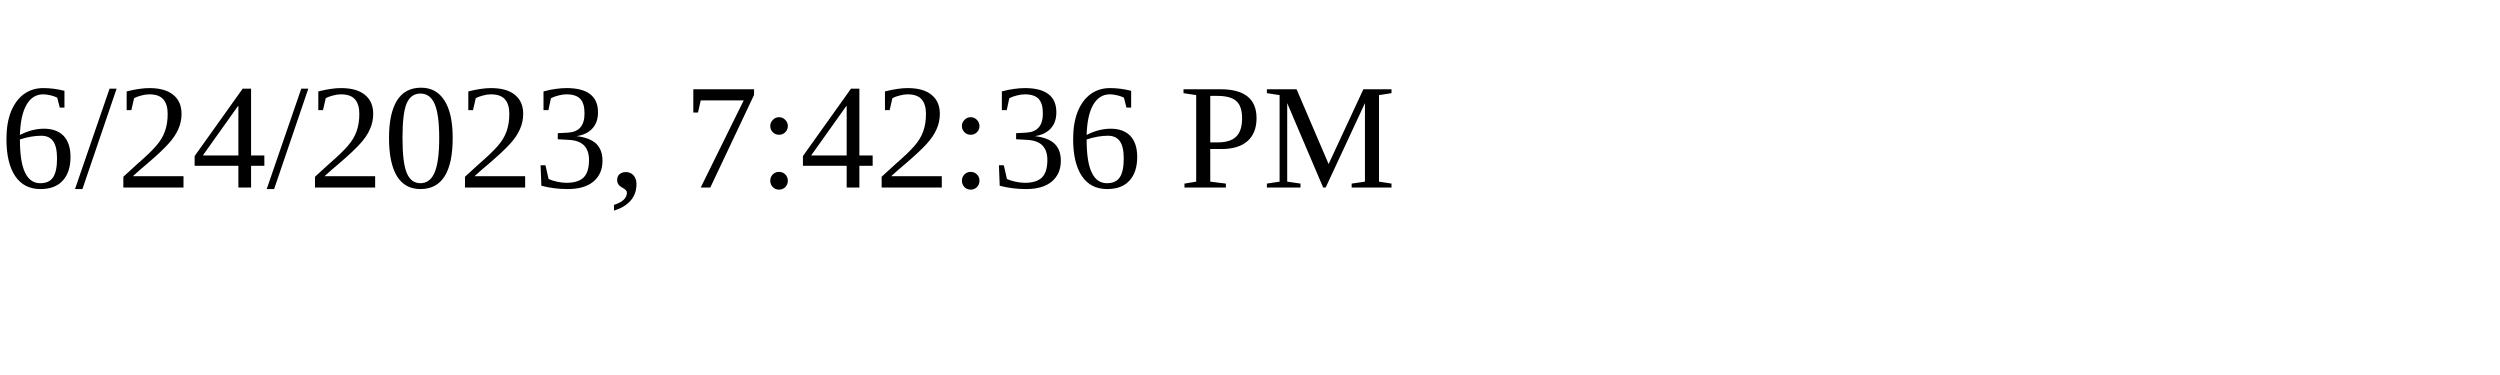
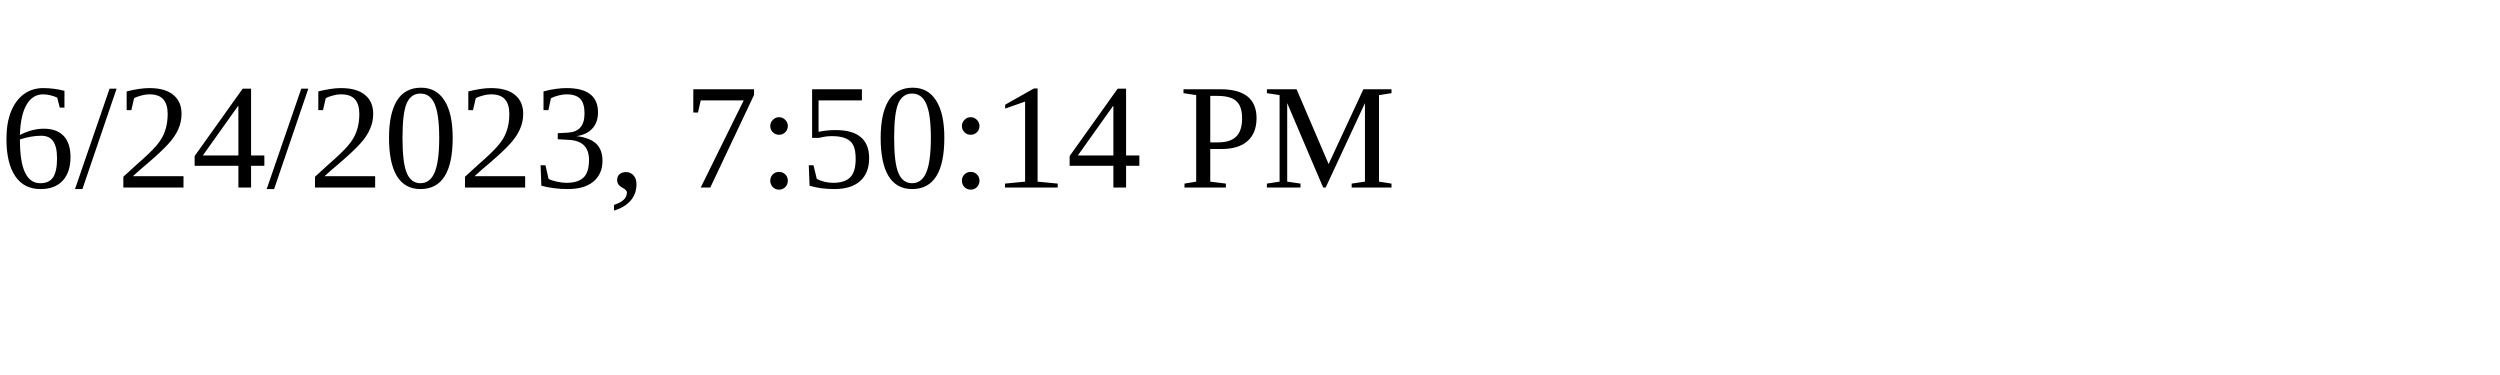
<svg xmlns="http://www.w3.org/2000/svg" height="30" width="200">
-   <text x="0" y="15">6/24/2023, 7:42:36 PM</text>
+   <text x="0" y="15">6/24/2023, 7:50:14 PM</text>
</svg>
